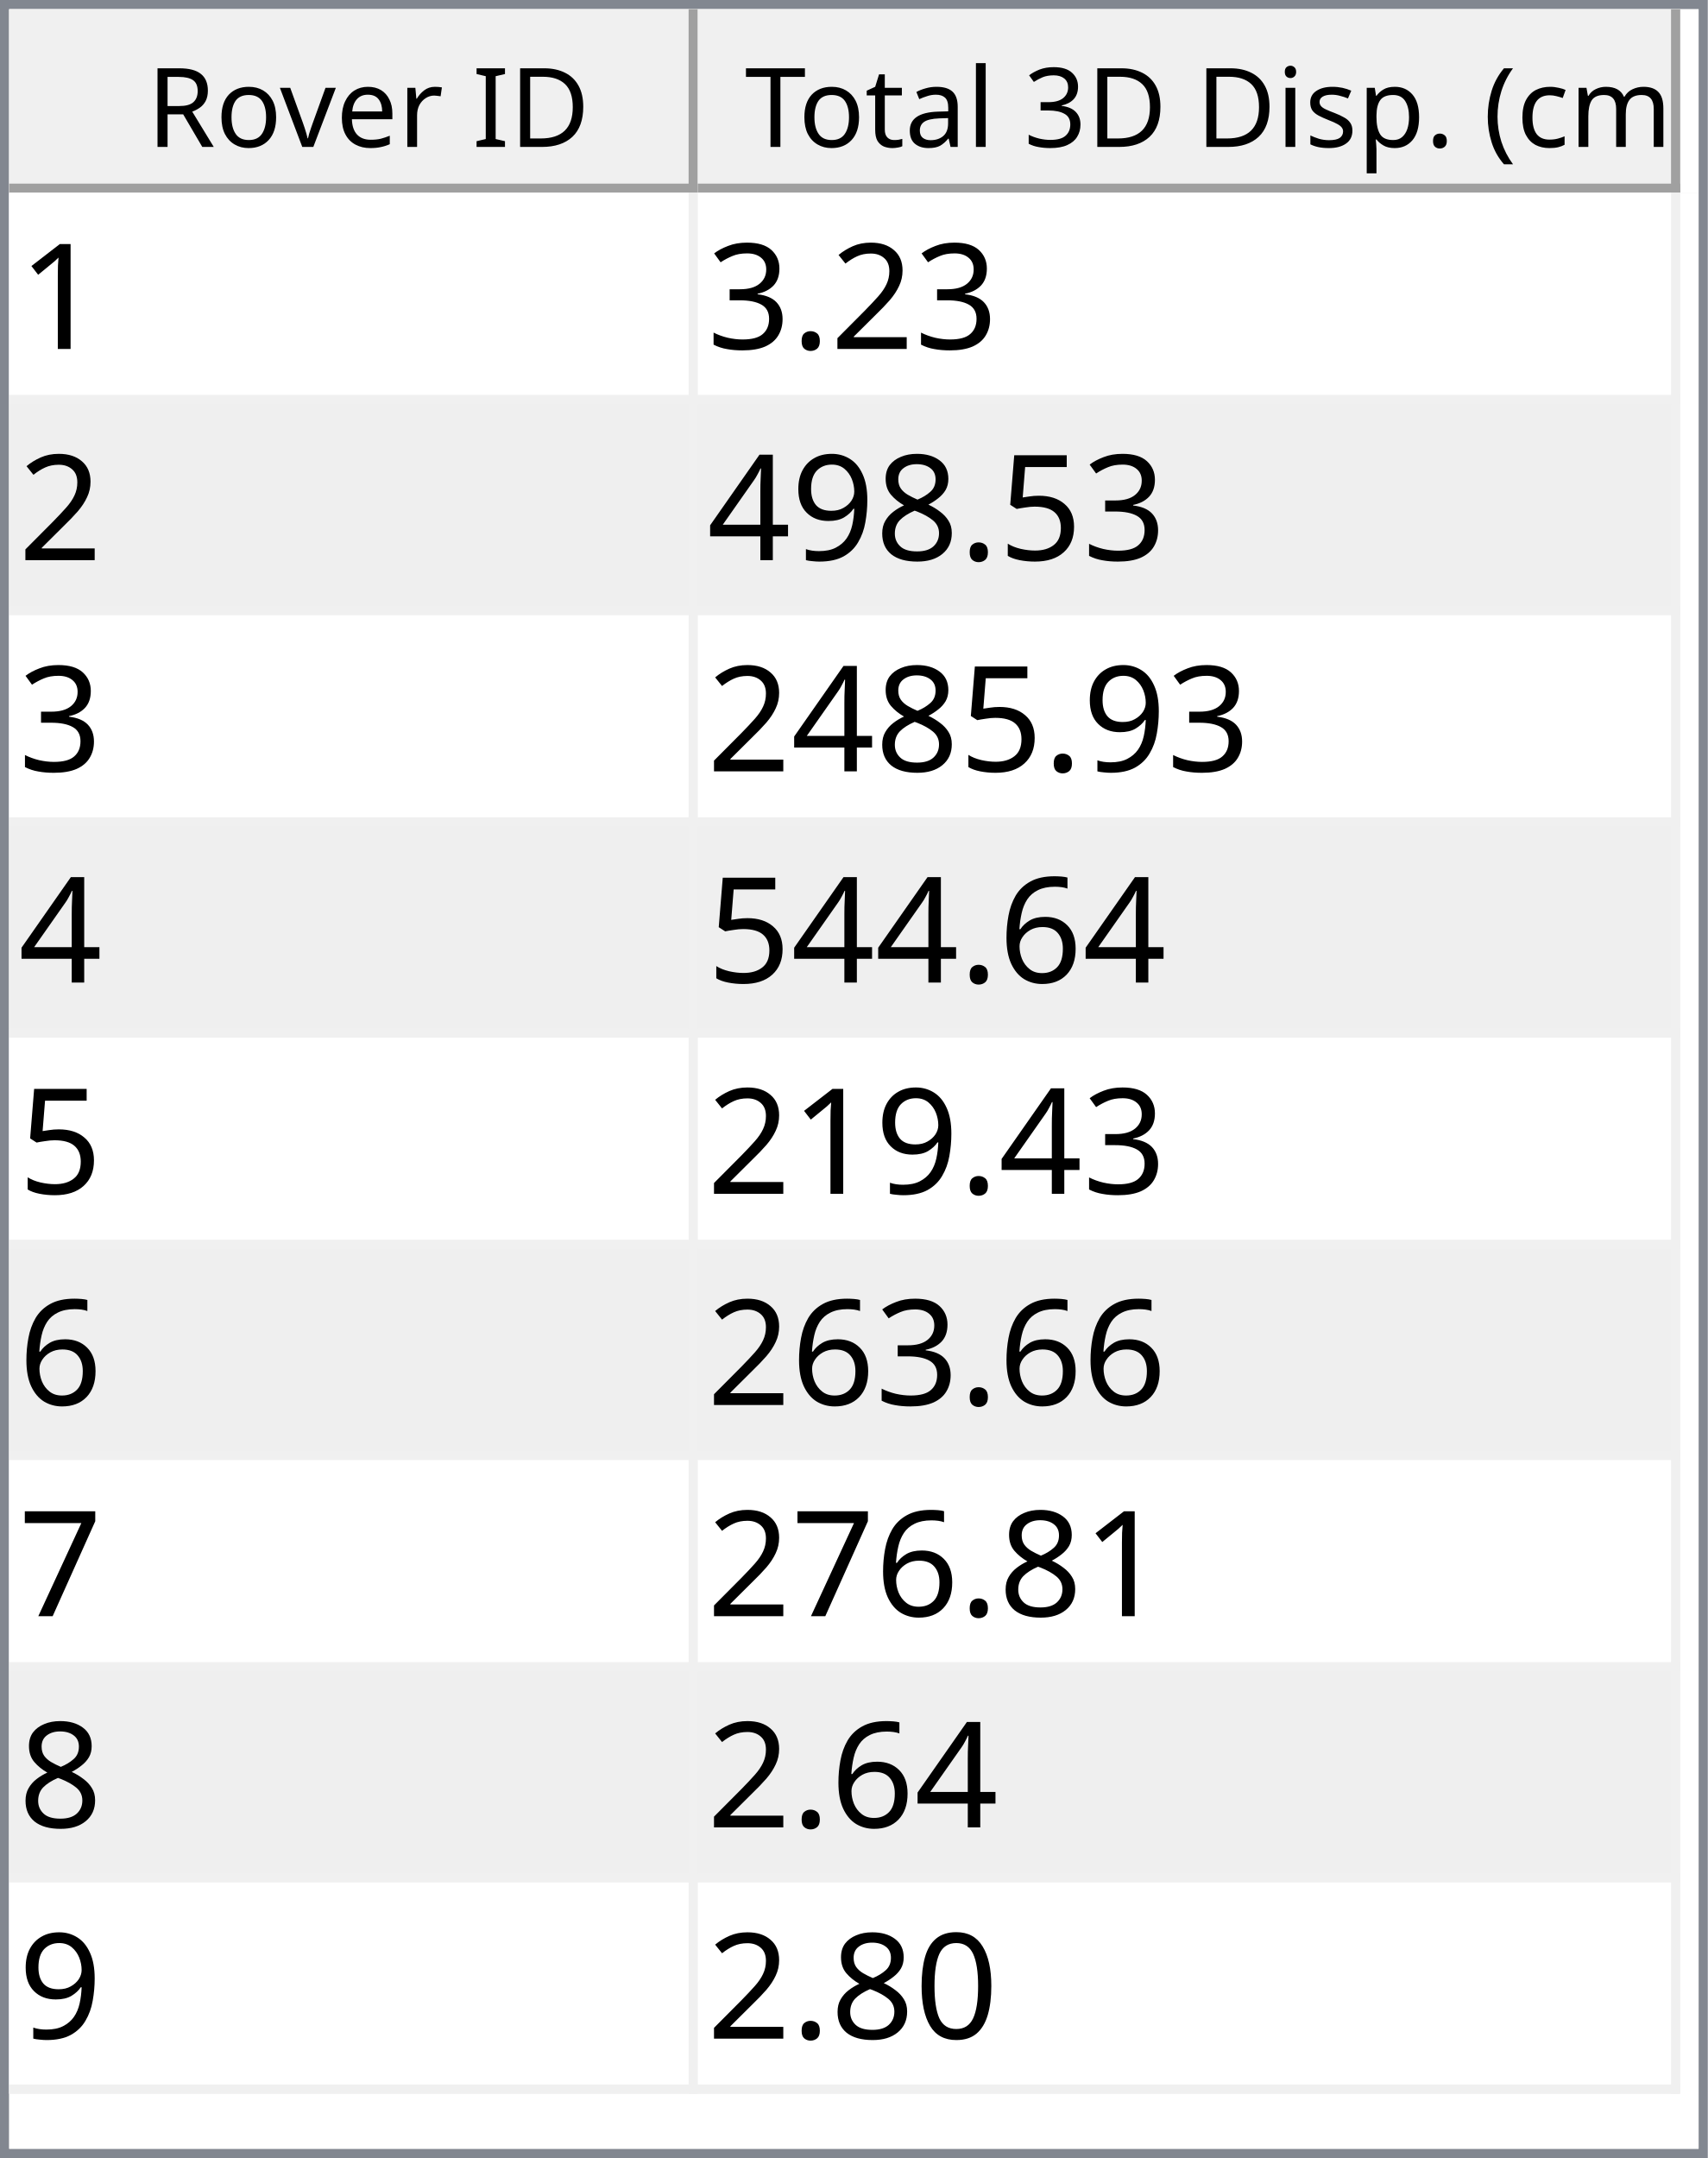
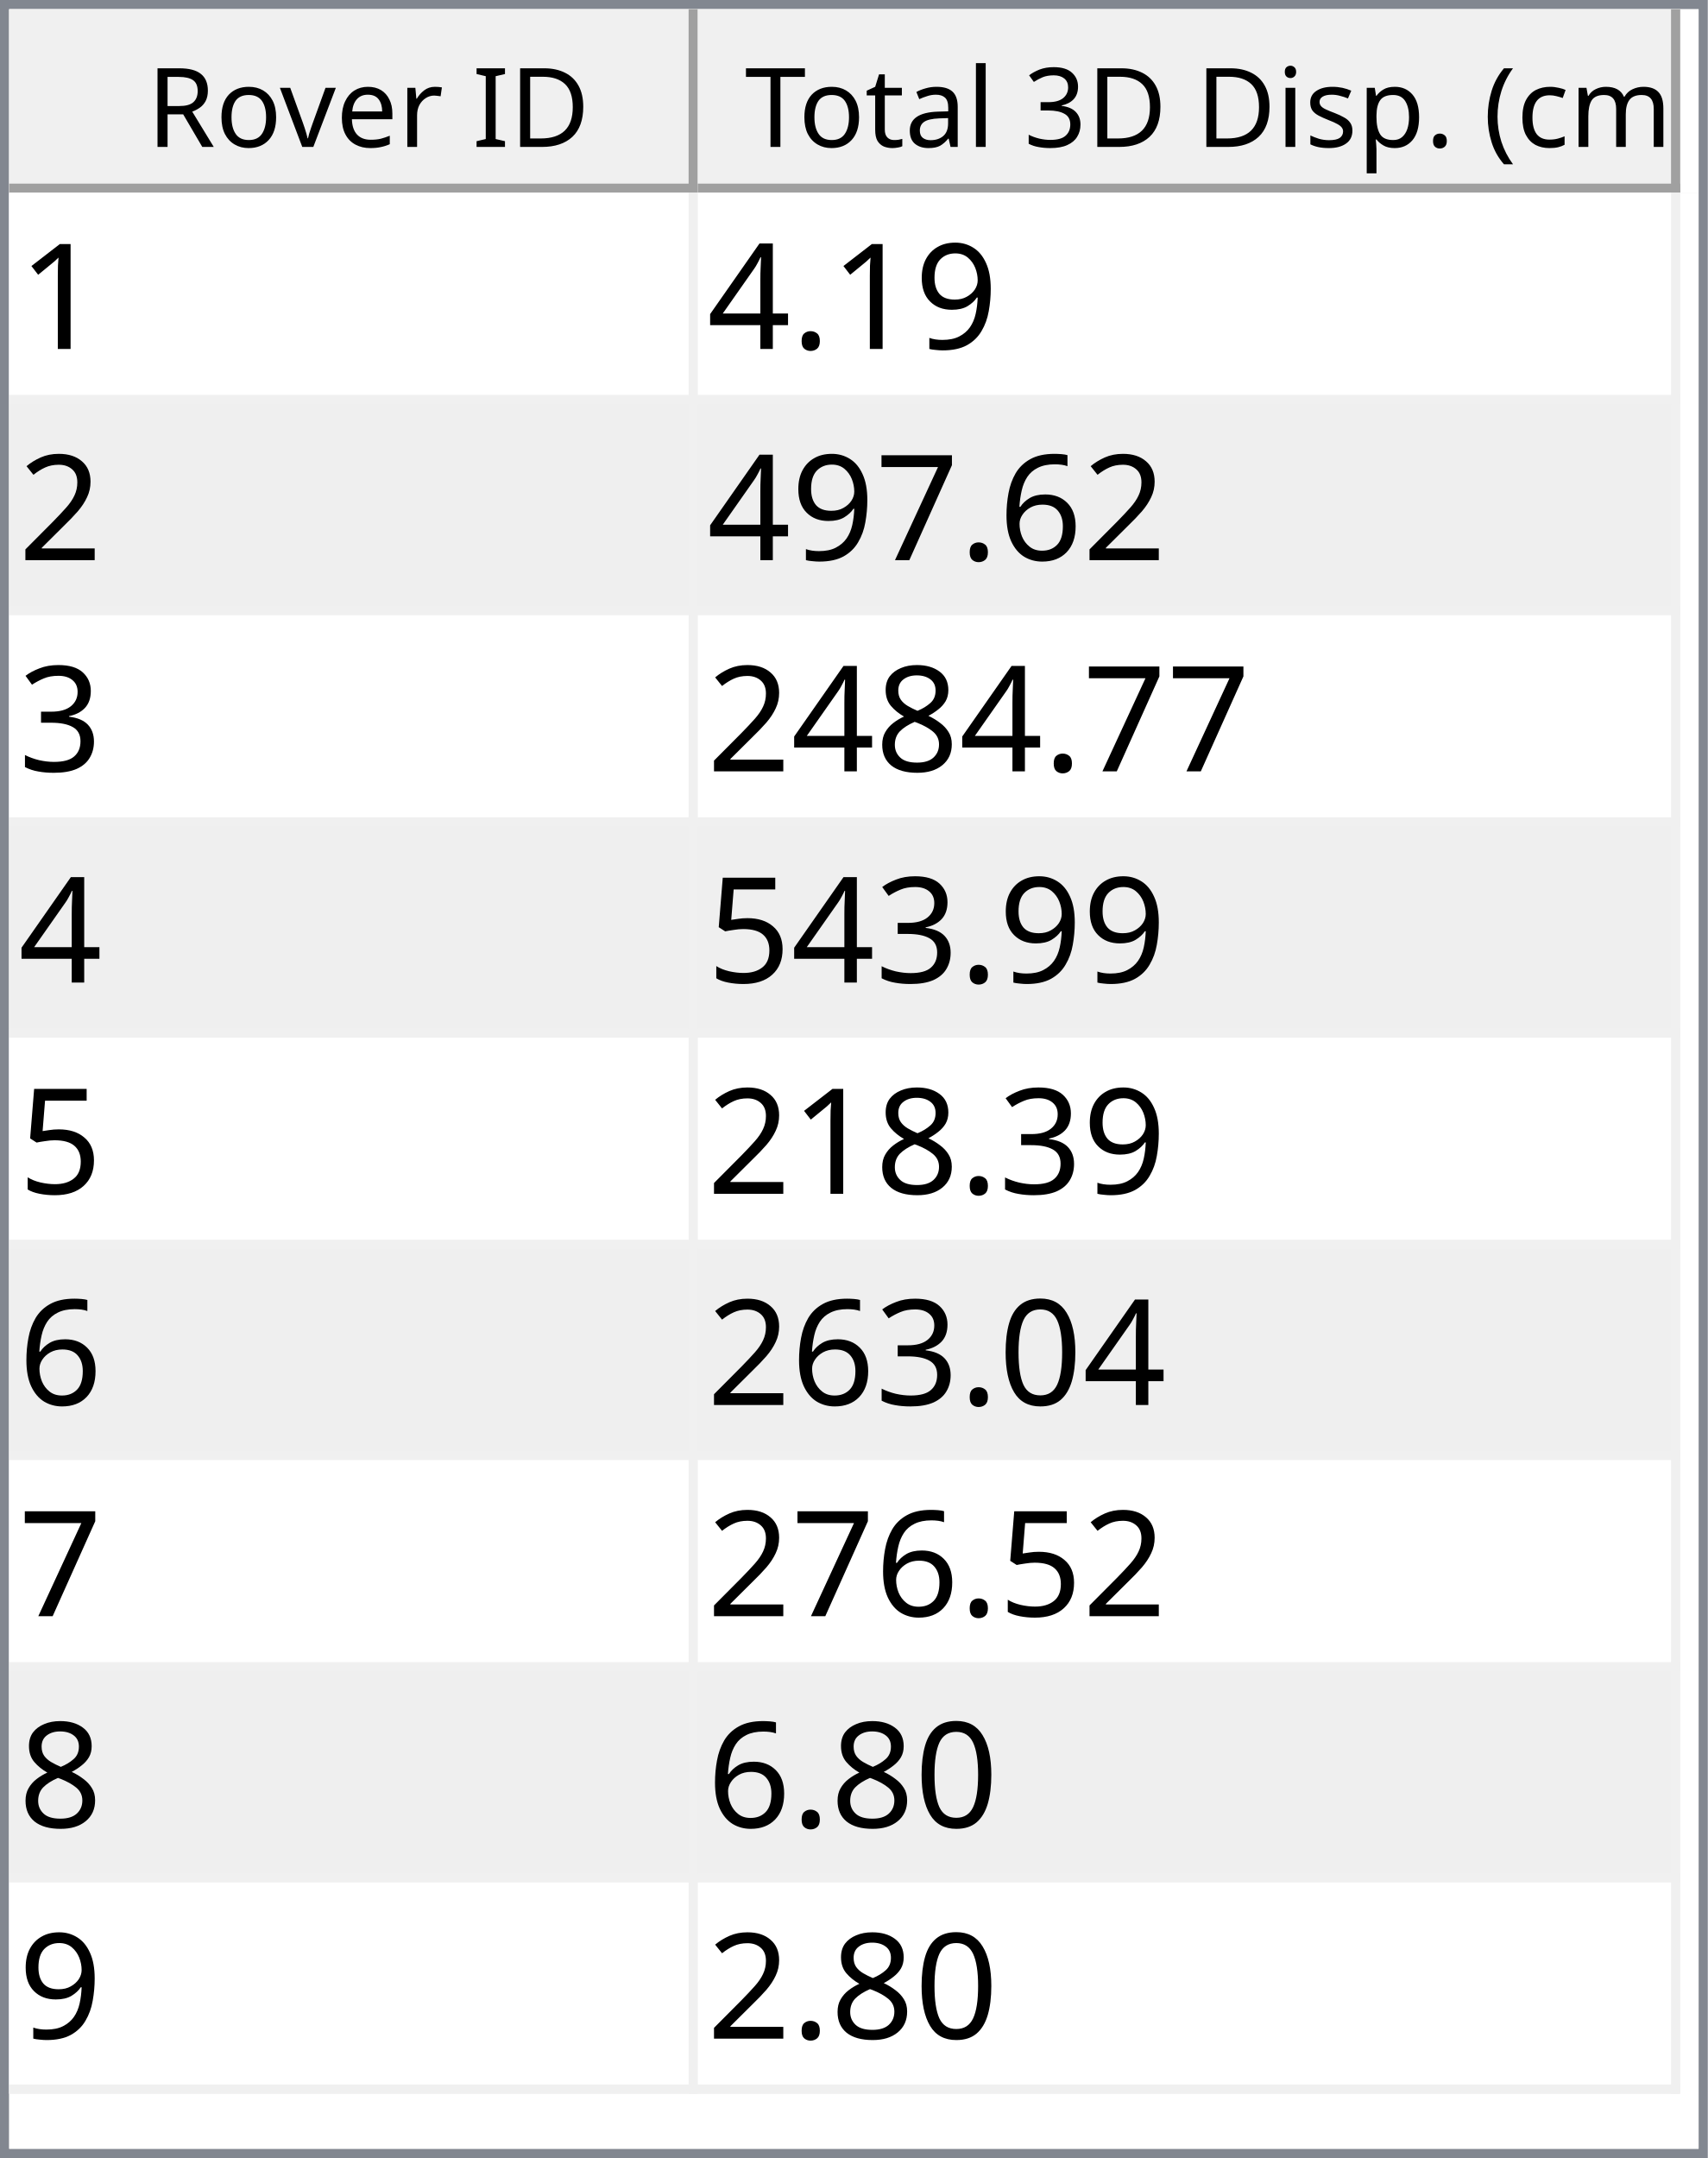
<svg xmlns="http://www.w3.org/2000/svg" style="fill-opacity:1; color-rendering:auto; color-interpolation:auto; text-rendering:auto; stroke:black; stroke-linecap:square; stroke-miterlimit:10; shape-rendering:auto; stroke-opacity:1; fill:black; stroke-dasharray:none; font-weight:normal; stroke-width:1; font-family:'Dialog'; font-style:normal; stroke-linejoin:miter; font-size:12px; stroke-dashoffset:0; image-rendering:auto;" width="186" height="235">
  <defs id="genericDefs" />
  <g>
    <defs id="defs1">
      <clipPath clipPathUnits="userSpaceOnUse" id="clipPath1">
        <path d="M0 0 L186 0 L186 235 L0 235 L0 0 Z" />
      </clipPath>
      <clipPath clipPathUnits="userSpaceOnUse" id="clipPath2">
        <path d="M0 0 L0 235 L186 235 L186 0 Z" />
      </clipPath>
      <clipPath clipPathUnits="userSpaceOnUse" id="clipPath3">
        <path d="M0 0 L0 20 L184 20 L184 0 Z" />
      </clipPath>
      <clipPath clipPathUnits="userSpaceOnUse" id="clipPath4">
        <path d="M0 0 L0 20 L75 20 L75 0 Z" />
      </clipPath>
      <clipPath clipPathUnits="userSpaceOnUse" id="clipPath5">
        <path d="M1 1 L1 19 L74 19 L74 1 Z" />
      </clipPath>
      <clipPath clipPathUnits="userSpaceOnUse" id="clipPath6">
        <path d="M0 0 L0 18 L73 18 L73 0 Z" />
      </clipPath>
      <clipPath clipPathUnits="userSpaceOnUse" id="clipPath7">
        <path d="M-0.5 -0.5 L-0.5 19.5 L74.5 19.5 L74.5 -0.5 Z" />
      </clipPath>
      <clipPath clipPathUnits="userSpaceOnUse" id="clipPath8">
        <path d="M0 0 L0 20 L107 20 L107 0 Z" />
      </clipPath>
      <clipPath clipPathUnits="userSpaceOnUse" id="clipPath9">
        <path d="M1 1 L1 19 L106 19 L106 1 Z" />
      </clipPath>
      <clipPath clipPathUnits="userSpaceOnUse" id="clipPath10">
        <path d="M0 0 L0 18 L105 18 L105 0 Z" />
      </clipPath>
      <clipPath clipPathUnits="userSpaceOnUse" id="clipPath11">
        <path d="M-0.5 -0.5 L-0.5 19.5 L106.5 19.5 L106.5 -0.5 Z" />
      </clipPath>
      <clipPath clipPathUnits="userSpaceOnUse" id="clipPath12">
        <path d="M0 0 L0 213 L184 213 L184 0 Z" />
      </clipPath>
      <clipPath clipPathUnits="userSpaceOnUse" id="clipPath13">
        <path d="M0 0 L0 207 L182 207 L182 0 Z" />
      </clipPath>
      <clipPath clipPathUnits="userSpaceOnUse" id="clipPath14">
        <path d="M-0.5 -0.5 L-0.5 206.5 L181.5 206.5 L181.5 -0.5 Z" />
      </clipPath>
      <clipPath clipPathUnits="userSpaceOnUse" id="clipPath15">
        <path d="M0 0 L0 22 L74 22 L74 0 Z" />
      </clipPath>
      <clipPath clipPathUnits="userSpaceOnUse" id="clipPath16">
        <path d="M0 0 L0 22 L106 22 L106 0 Z" />
      </clipPath>
      <font horiz-adv-x="64.551" id="font1">
        <font-face ascent="107.91" descent="25.098" units-per-em="100" style="font-style:normal; font-family:Segoe UI; font-weight:normal;" />
        <missing-glyph horiz-adv-x="64.551" d="M8.109 0 L8.109 68.266 L56.453 68.266 L56.453 0 L8.109 0 ZM15.328 7.234 L49.219 7.234 L49.219 61.031 L15.328 61.031 L15.328 7.234 Z" />
        <glyph unicode="D" horiz-adv-x="70.117" d="M9.188 0 L9.188 70.016 L28.516 70.016 Q65.531 70.016 65.531 35.891 Q65.531 19.672 55.25 9.836 Q44.969 0 27.734 0 L9.188 0 ZM17.391 62.594 L17.391 7.422 L27.828 7.422 Q41.609 7.422 49.273 14.797 Q56.938 22.172 56.938 35.688 Q56.938 62.594 28.328 62.594 L17.391 62.594 Z" />
        <glyph unicode="I" horiz-adv-x="26.611" d="M17.391 0 L9.188 0 L9.188 70.016 L17.391 70.016 L17.391 0 Z" />
        <glyph unicode=" " horiz-adv-x="27.393" d="" />
        <glyph unicode="r" horiz-adv-x="34.766" d="M34.188 41.891 Q32.078 43.5 28.125 43.5 Q23 43.5 19.555 38.672 Q16.109 33.844 16.109 25.484 L16.109 0 L8.109 0 L8.109 50 L16.109 50 L16.109 39.703 L16.312 39.703 Q18.016 44.969 21.531 47.922 Q25.047 50.875 29.391 50.875 Q32.516 50.875 34.188 50.203 L34.188 41.891 Z" />
        <glyph unicode="e" horiz-adv-x="52.295" d="M48.297 23 L12.984 23 Q13.188 14.656 17.484 10.109 Q21.781 5.562 29.297 5.562 Q37.75 5.562 44.828 11.141 L44.828 3.609 Q38.234 -1.172 27.391 -1.172 Q16.797 -1.172 10.742 5.641 Q4.688 12.453 4.688 24.812 Q4.688 36.469 11.305 43.82 Q17.922 51.172 27.734 51.172 Q37.547 51.172 42.922 44.828 Q48.297 38.484 48.297 27.203 L48.297 23 ZM40.094 29.781 Q40.047 36.719 36.75 40.578 Q33.453 44.438 27.594 44.438 Q21.922 44.438 17.969 40.383 Q14.016 36.328 13.094 29.781 L40.094 29.781 Z" />
        <glyph unicode="v" horiz-adv-x="47.9" d="M47.406 50 L27.484 0 L19.625 0 L0.688 50 L9.469 50 L22.172 13.672 Q23.578 9.672 23.922 6.688 L24.125 6.688 Q24.609 10.453 25.688 13.484 L38.969 50 L47.406 50 Z" />
        <glyph unicode="o" horiz-adv-x="58.594" d="M29 -1.172 Q17.922 -1.172 11.305 5.836 Q4.688 12.844 4.688 24.422 Q4.688 37.016 11.57 44.094 Q18.453 51.172 30.172 51.172 Q41.359 51.172 47.633 44.289 Q53.906 37.406 53.906 25.203 Q53.906 13.234 47.141 6.031 Q40.375 -1.172 29 -1.172 ZM29.594 44.438 Q21.875 44.438 17.383 39.188 Q12.891 33.938 12.891 24.703 Q12.891 15.828 17.43 10.695 Q21.969 5.562 29.594 5.562 Q37.359 5.562 41.531 10.594 Q45.703 15.625 45.703 24.906 Q45.703 34.281 41.531 39.359 Q37.359 44.438 29.594 44.438 Z" />
        <glyph unicode="R" horiz-adv-x="59.814" d="M59.375 0 L49.609 0 L37.891 19.625 Q36.281 22.359 34.766 24.289 Q33.25 26.219 31.664 27.438 Q30.078 28.656 28.25 29.219 Q26.422 29.781 24.125 29.781 L17.391 29.781 L17.391 0 L9.188 0 L9.188 70.016 L30.078 70.016 Q34.672 70.016 38.555 68.867 Q42.438 67.719 45.289 65.375 Q48.141 63.031 49.758 59.547 Q51.375 56.062 51.375 51.375 Q51.375 47.703 50.273 44.656 Q49.172 41.609 47.148 39.211 Q45.125 36.812 42.266 35.133 Q39.406 33.453 35.844 32.516 L35.844 32.328 Q37.594 31.547 38.891 30.547 Q40.188 29.547 41.359 28.18 Q42.531 26.812 43.68 25.078 Q44.828 23.344 46.234 21.047 L59.375 0 ZM17.391 62.594 L17.391 37.203 L28.516 37.203 Q31.594 37.203 34.203 38.133 Q36.812 39.062 38.719 40.797 Q40.625 42.531 41.703 45.047 Q42.781 47.562 42.781 50.688 Q42.781 56.297 39.141 59.445 Q35.5 62.594 28.609 62.594 L17.391 62.594 Z" />
        <glyph unicode=")" horiz-adv-x="30.176" d="M8.297 -15.922 L1.172 -15.922 Q16.406 2.344 16.406 26.812 Q16.406 51.469 1.078 70.016 L8.297 70.016 Q23.531 52.156 23.531 26.703 Q23.531 1.375 8.297 -15.922 Z" />
        <glyph unicode="m" horiz-adv-x="86.133" d="M79.109 0 L71.094 0 L71.094 28.719 Q71.094 37.016 68.531 40.727 Q65.969 44.438 59.906 44.438 Q54.781 44.438 51.195 39.75 Q47.609 35.062 47.609 28.516 L47.609 0 L39.594 0 L39.594 29.688 Q39.594 44.438 28.219 44.438 Q22.953 44.438 19.531 40.016 Q16.109 35.594 16.109 28.516 L16.109 0 L8.109 0 L8.109 50 L16.109 50 L16.109 42.094 L16.312 42.094 Q21.625 51.172 31.844 51.172 Q36.969 51.172 40.773 48.312 Q44.578 45.453 46 40.828 Q51.562 51.172 62.594 51.172 Q79.109 51.172 79.109 30.812 L79.109 0 Z" />
        <glyph unicode="c" horiz-adv-x="46.191" d="M42.188 2.297 Q36.422 -1.172 28.516 -1.172 Q17.828 -1.172 11.258 5.789 Q4.688 12.75 4.688 23.828 Q4.688 36.188 11.766 43.68 Q18.844 51.172 30.672 51.172 Q37.25 51.172 42.281 48.734 L42.281 40.531 Q36.719 44.438 30.375 44.438 Q22.703 44.438 17.797 38.945 Q12.891 33.453 12.891 24.516 Q12.891 15.719 17.508 10.641 Q22.125 5.562 29.891 5.562 Q36.422 5.562 42.188 9.906 L42.188 2.297 Z" />
        <glyph unicode="(" horiz-adv-x="30.176" d="M29.109 -15.922 L21.969 -15.922 Q6.844 1.375 6.844 26.703 Q6.844 52.156 21.969 70.016 L29.203 70.016 Q13.875 51.469 13.875 26.812 Q13.875 2.344 29.109 -15.922 Z" />
        <glyph unicode="." horiz-adv-x="21.68" d="M10.891 -1.078 Q8.641 -1.078 7.055 0.539 Q5.469 2.156 5.469 4.391 Q5.469 6.641 7.055 8.273 Q8.641 9.906 10.891 9.906 Q13.188 9.906 14.797 8.273 Q16.406 6.641 16.406 4.391 Q16.406 2.156 14.797 0.539 Q13.188 -1.078 10.891 -1.078 Z" />
        <glyph unicode="p" horiz-adv-x="58.789" d="M16.312 7.234 L16.109 7.234 L16.109 -23 L8.109 -23 L8.109 50 L16.109 50 L16.109 41.219 L16.312 41.219 Q22.219 51.172 33.594 51.172 Q43.266 51.172 48.688 44.461 Q54.109 37.75 54.109 26.469 Q54.109 13.922 48 6.375 Q41.891 -1.172 31.297 -1.172 Q21.578 -1.172 16.312 7.234 ZM16.109 27.391 L16.109 20.406 Q16.109 14.203 20.141 9.883 Q24.172 5.562 30.375 5.562 Q37.641 5.562 41.773 11.133 Q45.906 16.703 45.906 26.609 Q45.906 34.969 42.047 39.703 Q38.188 44.438 31.594 44.438 Q24.609 44.438 20.359 39.578 Q16.109 34.719 16.109 27.391 Z" />
        <glyph unicode="s" horiz-adv-x="42.432" d="M5.078 1.812 L5.078 10.406 Q11.625 5.562 19.484 5.562 Q30.031 5.562 30.031 12.594 Q30.031 14.594 29.125 15.992 Q28.219 17.391 26.68 18.461 Q25.141 19.531 23.07 20.383 Q21 21.234 18.609 22.172 Q15.281 23.484 12.766 24.828 Q10.25 26.172 8.57 27.859 Q6.891 29.547 6.031 31.695 Q5.172 33.844 5.172 36.719 Q5.172 40.234 6.789 42.945 Q8.406 45.656 11.086 47.484 Q13.766 49.312 17.211 50.242 Q20.656 51.172 24.312 51.172 Q30.812 51.172 35.938 48.922 L35.938 40.828 Q30.422 44.438 23.25 44.438 Q21 44.438 19.195 43.922 Q17.391 43.406 16.094 42.477 Q14.797 41.547 14.086 40.258 Q13.375 38.969 13.375 37.406 Q13.375 35.453 14.086 34.133 Q14.797 32.812 16.164 31.789 Q17.531 30.766 19.484 29.938 Q21.438 29.109 23.922 28.125 Q27.25 26.859 29.883 25.516 Q32.516 24.172 34.375 22.484 Q36.234 20.797 37.234 18.602 Q38.234 16.406 38.234 13.375 Q38.234 9.672 36.602 6.938 Q34.969 4.203 32.234 2.398 Q29.5 0.594 25.93 -0.289 Q22.359 -1.172 18.453 -1.172 Q10.75 -1.172 5.078 1.812 Z" />
        <glyph unicode="i" horiz-adv-x="24.219" d="M12.203 62.703 Q10.062 62.703 8.547 64.164 Q7.031 65.625 7.031 67.875 Q7.031 70.125 8.547 71.609 Q10.062 73.094 12.203 73.094 Q14.406 73.094 15.945 71.609 Q17.484 70.125 17.484 67.875 Q17.484 65.719 15.945 64.211 Q14.406 62.703 12.203 62.703 ZM16.109 0 L8.109 0 L8.109 50 L16.109 50 L16.109 0 Z" />
        <glyph unicode="3" horiz-adv-x="53.906" d="M46.531 19.828 Q46.531 15.094 44.75 11.211 Q42.969 7.328 39.719 4.57 Q36.469 1.812 31.93 0.297 Q27.391 -1.219 21.922 -1.219 Q11.922 -1.219 6 2.594 L6 11.188 Q13.094 5.609 22.219 5.609 Q25.875 5.609 28.828 6.539 Q31.781 7.469 33.906 9.227 Q36.031 10.984 37.18 13.477 Q38.328 15.969 38.328 19.094 Q38.328 32.812 18.797 32.812 L12.984 32.812 L12.984 39.594 L18.5 39.594 Q35.797 39.594 35.797 52.484 Q35.797 64.406 22.609 64.406 Q15.188 64.406 8.688 59.422 L8.688 67.188 Q15.375 71.188 24.609 71.188 Q29 71.188 32.57 69.969 Q36.141 68.75 38.68 66.555 Q41.219 64.359 42.609 61.281 Q44 58.203 44 54.5 Q44 40.672 30.031 36.719 L30.031 36.531 Q33.594 36.141 36.625 34.797 Q39.656 33.453 41.852 31.305 Q44.047 29.156 45.289 26.25 Q46.531 23.344 46.531 19.828 Z" />
        <glyph unicode="l" horiz-adv-x="24.219" d="M16.109 0 L8.109 0 L8.109 74.031 L16.109 74.031 L16.109 0 Z" />
        <glyph unicode="a" horiz-adv-x="50.879" d="M43.891 0 L35.891 0 L35.891 7.812 L35.688 7.812 Q30.469 -1.172 20.312 -1.172 Q12.844 -1.172 8.617 2.781 Q4.391 6.734 4.391 13.281 Q4.391 27.297 20.906 29.594 L35.891 31.688 Q35.891 44.438 25.594 44.438 Q16.547 44.438 9.281 38.281 L9.281 46.484 Q16.656 51.172 26.266 51.172 Q43.891 51.172 43.891 32.516 L43.891 0 ZM35.891 25.297 L23.828 23.641 Q18.266 22.859 15.43 20.875 Q12.594 18.891 12.594 13.875 Q12.594 10.203 15.211 7.883 Q17.828 5.562 22.172 5.562 Q28.125 5.562 32.008 9.742 Q35.891 13.922 35.891 20.312 L35.891 25.297 Z" />
        <glyph unicode="t" horiz-adv-x="33.887" d="M31.297 0.484 Q28.469 -1.078 23.828 -1.078 Q10.688 -1.078 10.688 13.578 L10.688 43.172 L2.094 43.172 L2.094 50 L10.688 50 L10.688 62.203 L18.703 64.797 L18.703 50 L31.297 50 L31.297 43.172 L18.703 43.172 L18.703 14.984 Q18.703 9.969 20.414 7.82 Q22.125 5.672 26.078 5.672 Q29.109 5.672 31.297 7.328 L31.297 0.484 Z" />
        <glyph unicode="T" horiz-adv-x="52.393" d="M50.594 62.594 L30.375 62.594 L30.375 0 L22.172 0 L22.172 62.594 L2 62.594 L2 70.016 L50.594 70.016 L50.594 62.594 Z" />
      </font>
      <font horiz-adv-x="75.0" id="font2">
        <font-face ascent="100.537" descent="21.973" units-per-em="100" style="font-style:normal; font-family:sans-serif; font-weight:normal;" />
        <missing-glyph horiz-adv-x="75.0" d="M12.5 0 L12.5 62.5 L62.5 62.5 L62.5 0 L12.5 0 ZM14.062 1.562 L60.938 1.562 L60.938 60.938 L14.062 60.938 L14.062 1.562 Z" />
        <glyph unicode="1" horiz-adv-x="55.615" d="M37.25 0 L28.469 0 L28.469 56 Q25.297 52.984 20.141 49.953 Q14.984 46.922 10.891 45.406 L10.891 53.906 Q18.266 57.375 23.781 62.305 Q29.297 67.234 31.594 71.875 L37.25 71.875 L37.25 0 Z" />
+         <glyph unicode="9" horiz-adv-x="55.615" d="M5.469 16.547 L13.922 17.328 Q14.984 11.375 18.016 8.688 Q21.047 6 25.781 6 Q29.828 6 32.883 7.859 Q35.938 9.719 37.891 12.82 Q39.844 15.922 41.164 21.195 Q42.484 26.469 42.484 31.938 Q42.484 32.516 42.438 33.688 Q39.797 29.5 35.234 26.883 Q30.672 24.266 25.344 24.266 Q16.453 24.266 10.305 30.711 Q4.156 37.156 4.156 47.703 Q4.156 58.594 10.578 65.234 Q17 71.875 26.656 71.875 Q33.641 71.875 39.43 68.117 Q45.219 64.359 48.219 57.398 Q51.219 50.438 51.219 37.25 Q51.219 23.531 48.242 15.406 Q45.266 7.281 39.383 3.031 Q33.5 -1.219 25.594 -1.219 Q17.188 -1.219 11.867 3.445 Q6.547 8.109 5.469 16.547 ZM41.453 48.141 Q41.453 55.719 37.43 60.156 Q33.406 64.594 27.734 64.594 Q21.875 64.594 17.531 59.812 Q13.188 55.031 13.188 47.406 Q13.188 40.578 17.312 36.305 Q21.438 32.031 27.484 32.031 Q33.594 32.031 37.523 36.305 Q41.453 40.578 41.453 48.141 Z" />
+         <glyph unicode="." horiz-adv-x="27.783" d="M9.078 0 L9.078 10.016 L19.094 10.016 L19.094 0 L9.078 0 Z" />
+         <glyph unicode="4" horiz-adv-x="55.615" d="M32.328 0 L32.328 17.141 L1.266 17.141 L1.266 25.203 L33.938 71.578 L41.109 71.578 L41.109 25.203 L50.781 25.203 L50.781 17.141 L41.109 17.141 L41.109 0 L32.328 0 ZM32.328 25.203 L32.328 57.469 L9.906 25.203 L32.328 25.203 Z" />
        <glyph unicode="2" horiz-adv-x="55.615" d="M50.344 8.453 L50.344 0 L3.031 0 Q2.938 3.172 4.047 6.109 Q5.859 10.938 9.836 15.625 Q13.812 20.312 21.344 26.469 Q33.016 36.031 37.117 41.625 Q41.219 47.219 41.219 52.203 Q41.219 57.422 37.477 61.008 Q33.734 64.594 27.734 64.594 Q21.391 64.594 17.578 60.789 Q13.766 56.984 13.719 50.25 L4.688 51.172 Q5.609 61.281 11.664 66.578 Q17.719 71.875 27.938 71.875 Q38.234 71.875 44.242 66.164 Q50.25 60.453 50.25 52 Q50.25 47.703 48.492 43.555 Q46.734 39.406 42.656 34.812 Q38.578 30.219 29.109 22.219 Q21.188 15.578 18.945 13.211 Q16.703 10.844 15.234 8.453 L50.344 8.453 Z" />
-         <glyph unicode="." horiz-adv-x="27.783" d="M9.078 0 L9.078 10.016 L19.094 10.016 L19.094 0 L9.078 0 Z" />
-         <glyph unicode="3" horiz-adv-x="55.615" d="M4.203 18.891 L12.984 20.062 Q14.5 12.594 18.141 9.297 Q21.781 6 27 6 Q33.203 6 37.477 10.297 Q41.75 14.594 41.75 20.953 Q41.75 27 37.797 30.93 Q33.844 34.859 27.734 34.859 Q25.25 34.859 21.531 33.891 L22.516 41.609 Q23.391 41.5 23.922 41.5 Q29.547 41.5 34.039 44.43 Q38.531 47.359 38.531 53.469 Q38.531 58.297 35.258 61.477 Q31.984 64.656 26.812 64.656 Q21.688 64.656 18.266 61.43 Q14.844 58.203 13.875 51.766 L5.078 53.328 Q6.688 62.156 12.398 67.016 Q18.109 71.875 26.609 71.875 Q32.469 71.875 37.398 69.359 Q42.328 66.844 44.945 62.5 Q47.562 58.156 47.562 53.266 Q47.562 48.641 45.07 44.828 Q42.578 41.016 37.703 38.766 Q44.047 37.312 47.562 32.695 Q51.078 28.078 51.078 21.141 Q51.078 11.766 44.242 5.25 Q37.406 -1.266 26.953 -1.266 Q17.531 -1.266 11.305 4.352 Q5.078 9.969 4.203 18.891 Z" />
-         <glyph unicode="5" horiz-adv-x="55.615" d="M4.156 18.75 L13.375 19.531 Q14.406 12.797 18.141 9.398 Q21.875 6 27.156 6 Q33.5 6 37.891 10.789 Q42.281 15.578 42.281 23.484 Q42.281 31 38.062 35.352 Q33.844 39.703 27 39.703 Q22.75 39.703 19.336 37.773 Q15.922 35.844 13.969 32.766 L5.719 33.844 L12.641 70.609 L48.25 70.609 L48.25 62.203 L19.672 62.203 L15.828 42.969 Q22.266 47.469 29.344 47.469 Q38.719 47.469 45.164 40.969 Q51.609 34.469 51.609 24.266 Q51.609 14.547 45.953 7.469 Q39.062 -1.219 27.156 -1.219 Q17.391 -1.219 11.211 4.25 Q5.031 9.719 4.156 18.75 Z" />
-         <glyph unicode="8" horiz-adv-x="55.615" d="M17.672 38.812 Q12.203 40.828 9.57 44.539 Q6.938 48.25 6.938 53.422 Q6.938 61.234 12.555 66.555 Q18.172 71.875 27.484 71.875 Q36.859 71.875 42.578 66.43 Q48.297 60.984 48.297 53.172 Q48.297 48.188 45.68 44.508 Q43.062 40.828 37.75 38.812 Q44.344 36.672 47.781 31.883 Q51.219 27.094 51.219 20.453 Q51.219 11.281 44.727 5.031 Q38.234 -1.219 27.641 -1.219 Q17.047 -1.219 10.547 5.055 Q4.047 11.328 4.047 20.703 Q4.047 27.688 7.594 32.398 Q11.141 37.109 17.672 38.812 ZM15.922 53.719 Q15.922 48.641 19.195 45.414 Q22.469 42.188 27.688 42.188 Q32.766 42.188 36.016 45.383 Q39.266 48.578 39.266 53.219 Q39.266 58.062 35.914 61.359 Q32.562 64.656 27.594 64.656 Q22.562 64.656 19.242 61.43 Q15.922 58.203 15.922 53.719 ZM13.094 20.656 Q13.094 16.891 14.875 13.375 Q16.656 9.859 20.172 7.93 Q23.688 6 27.734 6 Q34.031 6 38.133 10.055 Q42.234 14.109 42.234 20.359 Q42.234 26.703 38.016 30.859 Q33.797 35.016 27.438 35.016 Q21.234 35.016 17.164 30.914 Q13.094 26.812 13.094 20.656 Z" />
-         <glyph unicode="9" horiz-adv-x="55.615" d="M5.469 16.547 L13.922 17.328 Q14.984 11.375 18.016 8.688 Q21.047 6 25.781 6 Q29.828 6 32.883 7.859 Q35.938 9.719 37.891 12.82 Q39.844 15.922 41.164 21.195 Q42.484 26.469 42.484 31.938 Q42.484 32.516 42.438 33.688 Q39.797 29.5 35.234 26.883 Q30.672 24.266 25.344 24.266 Q16.453 24.266 10.305 30.711 Q4.156 37.156 4.156 47.703 Q4.156 58.594 10.578 65.234 Q17 71.875 26.656 71.875 Q33.641 71.875 39.43 68.117 Q45.219 64.359 48.219 57.398 Q51.219 50.438 51.219 37.25 Q51.219 23.531 48.242 15.406 Q45.266 7.281 39.383 3.031 Q33.5 -1.219 25.594 -1.219 Q17.188 -1.219 11.867 3.445 Q6.547 8.109 5.469 16.547 ZM41.453 48.141 Q41.453 55.719 37.43 60.156 Q33.406 64.594 27.734 64.594 Q21.875 64.594 17.531 59.812 Q13.188 55.031 13.188 47.406 Q13.188 40.578 17.312 36.305 Q21.438 32.031 27.484 32.031 Q33.594 32.031 37.523 36.305 Q41.453 40.578 41.453 48.141 Z" />
-         <glyph unicode="4" horiz-adv-x="55.615" d="M32.328 0 L32.328 17.141 L1.266 17.141 L1.266 25.203 L33.938 71.578 L41.109 71.578 L41.109 25.203 L50.781 25.203 L50.781 17.141 L41.109 17.141 L41.109 0 L32.328 0 ZM32.328 25.203 L32.328 57.469 L9.906 25.203 L32.328 25.203 Z" />
        <glyph unicode="6" horiz-adv-x="55.615" d="M49.75 54.047 L41.016 53.375 Q39.844 58.547 37.703 60.891 Q34.125 64.656 28.906 64.656 Q24.703 64.656 21.531 62.312 Q17.391 59.281 14.992 53.469 Q12.594 47.656 12.5 36.922 Q15.672 41.75 20.266 44.094 Q24.859 46.438 29.891 46.438 Q38.672 46.438 44.852 39.969 Q51.031 33.5 51.031 23.25 Q51.031 16.5 48.125 10.719 Q45.219 4.938 40.141 1.859 Q35.062 -1.219 28.609 -1.219 Q17.625 -1.219 10.695 6.859 Q3.766 14.938 3.766 33.5 Q3.766 54.25 11.422 63.672 Q18.109 71.875 29.438 71.875 Q37.891 71.875 43.289 67.141 Q48.688 62.406 49.75 54.047 ZM13.875 23.188 Q13.875 18.656 15.797 14.508 Q17.719 10.359 21.188 8.18 Q24.656 6 28.469 6 Q34.031 6 38.039 10.492 Q42.047 14.984 42.047 22.703 Q42.047 30.125 38.086 34.398 Q34.125 38.672 28.125 38.672 Q22.172 38.672 18.023 34.398 Q13.875 30.125 13.875 23.188 Z" />
        <glyph unicode="7" horiz-adv-x="55.615" d="M4.734 62.203 L4.734 70.656 L51.078 70.656 L51.078 63.812 Q44.234 56.547 37.523 44.484 Q30.812 32.422 27.156 19.672 Q24.516 10.688 23.781 0 L14.75 0 Q14.891 8.453 18.062 20.414 Q21.234 32.375 27.172 43.484 Q33.109 54.594 39.797 62.203 L4.734 62.203 Z" />
+         <glyph unicode="3" horiz-adv-x="55.615" d="M4.203 18.891 L12.984 20.062 Q14.5 12.594 18.141 9.297 Q21.781 6 27 6 Q33.203 6 37.477 10.297 Q41.75 14.594 41.75 20.953 Q41.75 27 37.797 30.93 Q33.844 34.859 27.734 34.859 Q25.25 34.859 21.531 33.891 L22.516 41.609 Q23.391 41.5 23.922 41.5 Q29.547 41.5 34.039 44.43 Q38.531 47.359 38.531 53.469 Q38.531 58.297 35.258 61.477 Q31.984 64.656 26.812 64.656 Q21.688 64.656 18.266 61.43 Q14.844 58.203 13.875 51.766 L5.078 53.328 Q6.688 62.156 12.398 67.016 Q18.109 71.875 26.609 71.875 Q32.469 71.875 37.398 69.359 Q42.328 66.844 44.945 62.5 Q47.562 58.156 47.562 53.266 Q47.562 48.641 45.07 44.828 Q42.578 41.016 37.703 38.766 Q44.047 37.312 47.562 32.695 Q51.078 28.078 51.078 21.141 Q51.078 11.766 44.242 5.25 Q37.406 -1.266 26.953 -1.266 Q17.531 -1.266 11.305 4.352 Q5.078 9.969 4.203 18.891 Z" />
+         <glyph unicode="8" horiz-adv-x="55.615" d="M17.672 38.812 Q12.203 40.828 9.57 44.539 Q6.938 48.25 6.938 53.422 Q6.938 61.234 12.555 66.555 Q18.172 71.875 27.484 71.875 Q36.859 71.875 42.578 66.43 Q48.297 60.984 48.297 53.172 Q48.297 48.188 45.68 44.508 Q43.062 40.828 37.75 38.812 Q44.344 36.672 47.781 31.883 Q51.219 27.094 51.219 20.453 Q51.219 11.281 44.727 5.031 Q38.234 -1.219 27.641 -1.219 Q17.047 -1.219 10.547 5.055 Q4.047 11.328 4.047 20.703 Q4.047 27.688 7.594 32.398 Q11.141 37.109 17.672 38.812 ZM15.922 53.719 Q15.922 48.641 19.195 45.414 Q22.469 42.188 27.688 42.188 Q32.766 42.188 36.016 45.383 Q39.266 48.578 39.266 53.219 Q39.266 58.062 35.914 61.359 Q32.562 64.656 27.594 64.656 Q22.562 64.656 19.242 61.43 Q15.922 58.203 15.922 53.719 ZM13.094 20.656 Q13.094 16.891 14.875 13.375 Q16.656 9.859 20.172 7.93 Q23.688 6 27.734 6 Q34.031 6 38.133 10.055 Q42.234 14.109 42.234 20.359 Q42.234 26.703 38.016 30.859 Q33.797 35.016 27.438 35.016 Q21.234 35.016 17.164 30.914 Q13.094 26.812 13.094 20.656 Z" />
+         <glyph unicode="5" horiz-adv-x="55.615" d="M4.156 18.75 L13.375 19.531 Q14.406 12.797 18.141 9.398 Q21.875 6 27.156 6 Q33.5 6 37.891 10.789 Q42.281 15.578 42.281 23.484 Q42.281 31 38.062 35.352 Q33.844 39.703 27 39.703 Q22.75 39.703 19.336 37.773 Q15.922 35.844 13.969 32.766 L5.719 33.844 L12.641 70.609 L48.25 70.609 L48.25 62.203 L19.672 62.203 L15.828 42.969 Q22.266 47.469 29.344 47.469 Q38.719 47.469 45.164 40.969 Q51.609 34.469 51.609 24.266 Q51.609 14.547 45.953 7.469 Q39.062 -1.219 27.156 -1.219 Q17.391 -1.219 11.211 4.25 Q5.031 9.719 4.156 18.75 Z" />
        <glyph unicode="0" horiz-adv-x="55.615" d="M4.156 35.297 Q4.156 48 6.766 55.742 Q9.375 63.484 14.523 67.68 Q19.672 71.875 27.484 71.875 Q33.25 71.875 37.594 69.555 Q41.938 67.234 44.773 62.867 Q47.609 58.5 49.219 52.227 Q50.828 45.953 50.828 35.297 Q50.828 22.703 48.242 14.969 Q45.656 7.234 40.508 3.008 Q35.359 -1.219 27.484 -1.219 Q17.141 -1.219 11.234 6.203 Q4.156 15.141 4.156 35.297 ZM13.188 35.297 Q13.188 17.672 17.312 11.836 Q21.438 6 27.484 6 Q33.547 6 37.672 11.859 Q41.797 17.719 41.797 35.297 Q41.797 52.984 37.672 58.789 Q33.547 64.594 27.391 64.594 Q21.344 64.594 17.719 59.469 Q13.188 52.938 13.188 35.297 Z" />
      </font>
    </defs>
    <g style="fill:white; stroke:white;">
      <rect x="0" y="0" width="186" style="clip-path:url(#clipPath1); stroke:none;" height="235" />
    </g>
    <g style="fill:white; text-rendering:optimizeSpeed; color-rendering:optimizeSpeed; image-rendering:optimizeSpeed; shape-rendering:crispEdges; stroke:white; color-interpolation:sRGB;">
      <rect x="0" width="186" height="235" y="0" style="stroke:none;" />
      <path style="stroke:none;" d="M0 235 L186 235 L186 0 L0 0 Z" />
    </g>
    <g style="fill:rgb(240,240,240); font-family:'Segoe UI'; stroke:rgb(240,240,240);">
      <rect x="0" y="0" width="186" style="clip-path:url(#clipPath2); stroke:none;" height="235" />
    </g>
    <g style="fill:rgb(130,135,144); font-family:'Segoe UI'; stroke:rgb(130,135,144);">
      <path d="M0 0 L186 0 L186 235 L0 235 L0 0 ZM1 1 L185 1 L185 234 L1 234 L1 1 Z" style="fill-rule:evenodd; clip-path:url(#clipPath2); stroke:none;" />
    </g>
    <g style="fill:white; font-family:'Segoe UI'; stroke:white;" transform="translate(1,1)">
      <rect x="0" y="0" width="184" style="clip-path:url(#clipPath3); stroke:none;" height="20" />
    </g>
    <g style="fill:rgb(240,240,240); font-family:'Segoe UI'; stroke:rgb(240,240,240);" transform="translate(1,1)">
      <rect x="0" y="0" width="75" style="clip-path:url(#clipPath4); stroke:none;" height="20" />
    </g>
    <g style="font-family:'Segoe UI';" transform="translate(2,2)">
      <text x="14" xml:space="preserve" y="14" style="clip-path:url(#clipPath6); stroke:none;">Rover ID</text>
    </g>
    <g style="fill:rgb(160,160,160); font-family:'Segoe UI'; stroke:rgb(160,160,160); stroke-linejoin:bevel;" transform="translate(1.5,1.5)">
      <line x1="74" x2="74" y1="0" style="fill:none; clip-path:url(#clipPath7);" y2="19" />
    </g>
    <g style="fill:rgb(160,160,160); font-family:'Segoe UI'; stroke:rgb(160,160,160); stroke-linejoin:bevel;" transform="matrix(1,0,0,1,1,1) translate(0.5,0.5)">
      <line x1="0" x2="74" y1="19" style="fill:none; clip-path:url(#clipPath7);" y2="19" />
    </g>
    <g style="fill:rgb(240,240,240); font-family:'Segoe UI'; stroke:rgb(240,240,240);" transform="translate(76,1)">
      <rect x="0" y="0" width="107" style="clip-path:url(#clipPath8); stroke:none;" height="20" />
    </g>
    <g style="font-family:'Segoe UI';" transform="translate(77,2)">
      <text x="1" xml:space="preserve" y="14" style="clip-path:url(#clipPath10); stroke:none;"> Total 3D Disp. (cm)</text>
    </g>
    <g style="fill:rgb(160,160,160); font-family:'Segoe UI'; stroke:rgb(160,160,160); stroke-linejoin:bevel;" transform="translate(76.5,1.5)">
      <line x1="106" x2="106" y1="0" style="fill:none; clip-path:url(#clipPath11);" y2="19" />
    </g>
    <g style="fill:rgb(160,160,160); font-family:'Segoe UI'; stroke:rgb(160,160,160); stroke-linejoin:bevel;" transform="matrix(1,0,0,1,76,1) translate(0.5,0.5)">
      <line x1="0" x2="106" y1="19" style="fill:none; clip-path:url(#clipPath11);" y2="19" />
    </g>
    <g style="fill:white; font-family:'Segoe UI'; stroke:white;" transform="translate(1,21)">
      <rect x="0" y="0" width="184" style="clip-path:url(#clipPath12); stroke:none;" height="213" />
    </g>
    <g style="fill:rgb(240,240,240); font-size:16px; font-family:sans-serif; stroke:rgb(240,240,240);" transform="translate(1,21)">
      <rect x="0" y="0" width="182" style="clip-path:url(#clipPath13); stroke:none;" height="207" />
      <line transform="translate(0.5,0.5)" x1="0" x2="181" y1="22" style="clip-path:url(#clipPath14); fill:none; stroke-linejoin:bevel;" y2="22" />
    </g>
    <g transform="matrix(1,0,0,1,1,21) translate(0.5,0.5)" style="fill:rgb(240,240,240); font-size:16px; font-family:sans-serif; stroke:rgb(240,240,240); stroke-linejoin:bevel;">
      <line x1="0" x2="181" y1="45" style="fill:none; clip-path:url(#clipPath14);" y2="45" />
    </g>
    <g transform="matrix(1,0,0,1,1,21) translate(0.5,0.5)" style="fill:rgb(240,240,240); font-size:16px; font-family:sans-serif; stroke:rgb(240,240,240); stroke-linejoin:bevel;">
      <line x1="0" x2="181" y1="68" style="fill:none; clip-path:url(#clipPath14);" y2="68" />
    </g>
    <g transform="matrix(1,0,0,1,1,21) translate(0.5,0.5)" style="fill:rgb(240,240,240); font-size:16px; font-family:sans-serif; stroke:rgb(240,240,240); stroke-linejoin:bevel;">
      <line x1="0" x2="181" y1="91" style="fill:none; clip-path:url(#clipPath14);" y2="91" />
    </g>
    <g transform="matrix(1,0,0,1,1,21) translate(0.5,0.5)" style="fill:rgb(240,240,240); font-size:16px; font-family:sans-serif; stroke:rgb(240,240,240); stroke-linejoin:bevel;">
      <line x1="0" x2="181" y1="114" style="fill:none; clip-path:url(#clipPath14);" y2="114" />
    </g>
    <g transform="matrix(1,0,0,1,1,21) translate(0.5,0.5)" style="fill:rgb(240,240,240); font-size:16px; font-family:sans-serif; stroke:rgb(240,240,240); stroke-linejoin:bevel;">
      <line x1="0" x2="181" y1="137" style="fill:none; clip-path:url(#clipPath14);" y2="137" />
    </g>
    <g transform="matrix(1,0,0,1,1,21) translate(0.5,0.5)" style="fill:rgb(240,240,240); font-size:16px; font-family:sans-serif; stroke:rgb(240,240,240); stroke-linejoin:bevel;">
      <line x1="0" x2="181" y1="160" style="fill:none; clip-path:url(#clipPath14);" y2="160" />
    </g>
    <g transform="matrix(1,0,0,1,1,21) translate(0.5,0.5)" style="fill:rgb(240,240,240); font-size:16px; font-family:sans-serif; stroke:rgb(240,240,240); stroke-linejoin:bevel;">
      <line x1="0" x2="181" y1="183" style="fill:none; clip-path:url(#clipPath14);" y2="183" />
    </g>
    <g transform="matrix(1,0,0,1,1,21) translate(0.5,0.5)" style="fill:rgb(240,240,240); font-size:16px; font-family:sans-serif; stroke:rgb(240,240,240); stroke-linejoin:bevel;">
      <line x1="0" x2="181" y1="206" style="fill:none; clip-path:url(#clipPath14);" y2="206" />
    </g>
    <g transform="matrix(1,0,0,1,1,21) translate(0.5,0.5)" style="fill:rgb(240,240,240); font-size:16px; font-family:sans-serif; stroke:rgb(240,240,240); stroke-linejoin:bevel;">
      <line x1="74" x2="74" y1="0" style="fill:none; clip-path:url(#clipPath14);" y2="206" />
    </g>
    <g transform="matrix(1,0,0,1,1,21) translate(0.5,0.5)" style="fill:rgb(240,240,240); font-size:16px; font-family:sans-serif; stroke:rgb(240,240,240); stroke-linejoin:bevel;">
      <line x1="181" x2="181" y1="0" style="fill:none; clip-path:url(#clipPath14);" y2="206" />
    </g>
    <g style="fill:white; font-size:16px; font-family:sans-serif; stroke:white;" transform="matrix(1,0,0,1,1,21)">
      <rect x="0" y="0" width="74" style="clip-path:url(#clipPath15); stroke:none;" height="22" />
      <text x="1" y="17" style="fill:black; clip-path:url(#clipPath15); stroke:none;" xml:space="preserve">1</text>
    </g>
    <g style="fill:white; font-size:16px; font-family:sans-serif; stroke:white;" transform="matrix(1,0,0,1,1,21) translate(75,0)">
      <rect x="0" y="0" width="106" style="clip-path:url(#clipPath16); stroke:none;" height="22" />
-       <text x="1" y="17" style="fill:black; clip-path:url(#clipPath16); stroke:none;" xml:space="preserve">3.23</text>
+       <text x="1" y="17" style="fill:black; clip-path:url(#clipPath16); stroke:none;" xml:space="preserve">4.19</text>
    </g>
    <g style="fill:rgb(239,239,239); font-size:16px; font-family:sans-serif; stroke:rgb(239,239,239);" transform="matrix(1,0,0,1,1,21) translate(0,23)">
      <rect x="0" y="0" width="74" style="clip-path:url(#clipPath15); stroke:none;" height="22" />
      <text x="1" y="17" style="fill:black; clip-path:url(#clipPath15); stroke:none;" xml:space="preserve">2</text>
    </g>
    <g style="fill:rgb(239,239,239); font-size:16px; font-family:sans-serif; stroke:rgb(239,239,239);" transform="matrix(1,0,0,1,1,21) translate(75,23)">
      <rect x="0" y="0" width="106" style="clip-path:url(#clipPath16); stroke:none;" height="22" />
-       <text x="1" y="17" style="fill:black; clip-path:url(#clipPath16); stroke:none;" xml:space="preserve">498.53</text>
+       <text x="1" y="17" style="fill:black; clip-path:url(#clipPath16); stroke:none;" xml:space="preserve">497.62</text>
    </g>
    <g style="fill:white; font-size:16px; font-family:sans-serif; stroke:white;" transform="matrix(1,0,0,1,1,21) translate(0,46)">
      <rect x="0" y="0" width="74" style="clip-path:url(#clipPath15); stroke:none;" height="22" />
      <text x="1" y="17" style="fill:black; clip-path:url(#clipPath15); stroke:none;" xml:space="preserve">3</text>
    </g>
    <g style="fill:white; font-size:16px; font-family:sans-serif; stroke:white;" transform="matrix(1,0,0,1,1,21) translate(75,46)">
      <rect x="0" y="0" width="106" style="clip-path:url(#clipPath16); stroke:none;" height="22" />
-       <text x="1" y="17" style="fill:black; clip-path:url(#clipPath16); stroke:none;" xml:space="preserve">2485.93</text>
+       <text x="1" y="17" style="fill:black; clip-path:url(#clipPath16); stroke:none;" xml:space="preserve">2484.77</text>
    </g>
    <g style="fill:rgb(239,239,239); font-size:16px; font-family:sans-serif; stroke:rgb(239,239,239);" transform="matrix(1,0,0,1,1,21) translate(0,69)">
      <rect x="0" y="0" width="74" style="clip-path:url(#clipPath15); stroke:none;" height="22" />
      <text x="1" y="17" style="fill:black; clip-path:url(#clipPath15); stroke:none;" xml:space="preserve">4</text>
    </g>
    <g style="fill:rgb(239,239,239); font-size:16px; font-family:sans-serif; stroke:rgb(239,239,239);" transform="matrix(1,0,0,1,1,21) translate(75,69)">
      <rect x="0" y="0" width="106" style="clip-path:url(#clipPath16); stroke:none;" height="22" />
-       <text x="1" y="17" style="fill:black; clip-path:url(#clipPath16); stroke:none;" xml:space="preserve">544.64</text>
+       <text x="1" y="17" style="fill:black; clip-path:url(#clipPath16); stroke:none;" xml:space="preserve">543.99</text>
    </g>
    <g style="fill:white; font-size:16px; font-family:sans-serif; stroke:white;" transform="matrix(1,0,0,1,1,21) translate(0,92)">
      <rect x="0" y="0" width="74" style="clip-path:url(#clipPath15); stroke:none;" height="22" />
      <text x="1" y="17" style="fill:black; clip-path:url(#clipPath15); stroke:none;" xml:space="preserve">5</text>
    </g>
    <g style="fill:white; font-size:16px; font-family:sans-serif; stroke:white;" transform="matrix(1,0,0,1,1,21) translate(75,92)">
      <rect x="0" y="0" width="106" style="clip-path:url(#clipPath16); stroke:none;" height="22" />
-       <text x="1" y="17" style="fill:black; clip-path:url(#clipPath16); stroke:none;" xml:space="preserve">219.43</text>
+       <text x="1" y="17" style="fill:black; clip-path:url(#clipPath16); stroke:none;" xml:space="preserve">218.39</text>
    </g>
    <g style="fill:rgb(239,239,239); font-size:16px; font-family:sans-serif; stroke:rgb(239,239,239);" transform="matrix(1,0,0,1,1,21) translate(0,115)">
      <rect x="0" y="0" width="74" style="clip-path:url(#clipPath15); stroke:none;" height="22" />
      <text x="1" y="17" style="fill:black; clip-path:url(#clipPath15); stroke:none;" xml:space="preserve">6</text>
    </g>
    <g style="fill:rgb(239,239,239); font-size:16px; font-family:sans-serif; stroke:rgb(239,239,239);" transform="matrix(1,0,0,1,1,21) translate(75,115)">
      <rect x="0" y="0" width="106" style="clip-path:url(#clipPath16); stroke:none;" height="22" />
-       <text x="1" y="17" style="fill:black; clip-path:url(#clipPath16); stroke:none;" xml:space="preserve">263.66</text>
+       <text x="1" y="17" style="fill:black; clip-path:url(#clipPath16); stroke:none;" xml:space="preserve">263.04</text>
    </g>
    <g style="fill:white; font-size:16px; font-family:sans-serif; stroke:white;" transform="matrix(1,0,0,1,1,21) translate(0,138)">
      <rect x="0" y="0" width="74" style="clip-path:url(#clipPath15); stroke:none;" height="22" />
      <text x="1" y="17" style="fill:black; clip-path:url(#clipPath15); stroke:none;" xml:space="preserve">7</text>
    </g>
    <g style="fill:white; font-size:16px; font-family:sans-serif; stroke:white;" transform="matrix(1,0,0,1,1,21) translate(75,138)">
      <rect x="0" y="0" width="106" style="clip-path:url(#clipPath16); stroke:none;" height="22" />
-       <text x="1" y="17" style="fill:black; clip-path:url(#clipPath16); stroke:none;" xml:space="preserve">276.81</text>
+       <text x="1" y="17" style="fill:black; clip-path:url(#clipPath16); stroke:none;" xml:space="preserve">276.52</text>
    </g>
    <g style="fill:rgb(239,239,239); font-size:16px; font-family:sans-serif; stroke:rgb(239,239,239);" transform="matrix(1,0,0,1,1,21) translate(0,161)">
      <rect x="0" y="0" width="74" style="clip-path:url(#clipPath15); stroke:none;" height="22" />
      <text x="1" y="17" style="fill:black; clip-path:url(#clipPath15); stroke:none;" xml:space="preserve">8</text>
    </g>
    <g style="fill:rgb(239,239,239); font-size:16px; font-family:sans-serif; stroke:rgb(239,239,239);" transform="matrix(1,0,0,1,1,21) translate(75,161)">
      <rect x="0" y="0" width="106" style="clip-path:url(#clipPath16); stroke:none;" height="22" />
-       <text x="1" y="17" style="fill:black; clip-path:url(#clipPath16); stroke:none;" xml:space="preserve">2.64</text>
+       <text x="1" y="17" style="fill:black; clip-path:url(#clipPath16); stroke:none;" xml:space="preserve">6.80</text>
    </g>
    <g style="fill:white; font-size:16px; font-family:sans-serif; stroke:white;" transform="matrix(1,0,0,1,1,21) translate(0,184)">
      <rect x="0" y="0" width="74" style="clip-path:url(#clipPath15); stroke:none;" height="22" />
      <text x="1" y="17" style="fill:black; clip-path:url(#clipPath15); stroke:none;" xml:space="preserve">9</text>
    </g>
    <g style="fill:white; font-size:16px; font-family:sans-serif; stroke:white;" transform="matrix(1,0,0,1,1,21) translate(75,184)">
      <rect x="0" y="0" width="106" style="clip-path:url(#clipPath16); stroke:none;" height="22" />
      <text x="1" y="17" style="fill:black; clip-path:url(#clipPath16); stroke:none;" xml:space="preserve">2.80</text>
    </g>
  </g>
</svg>
